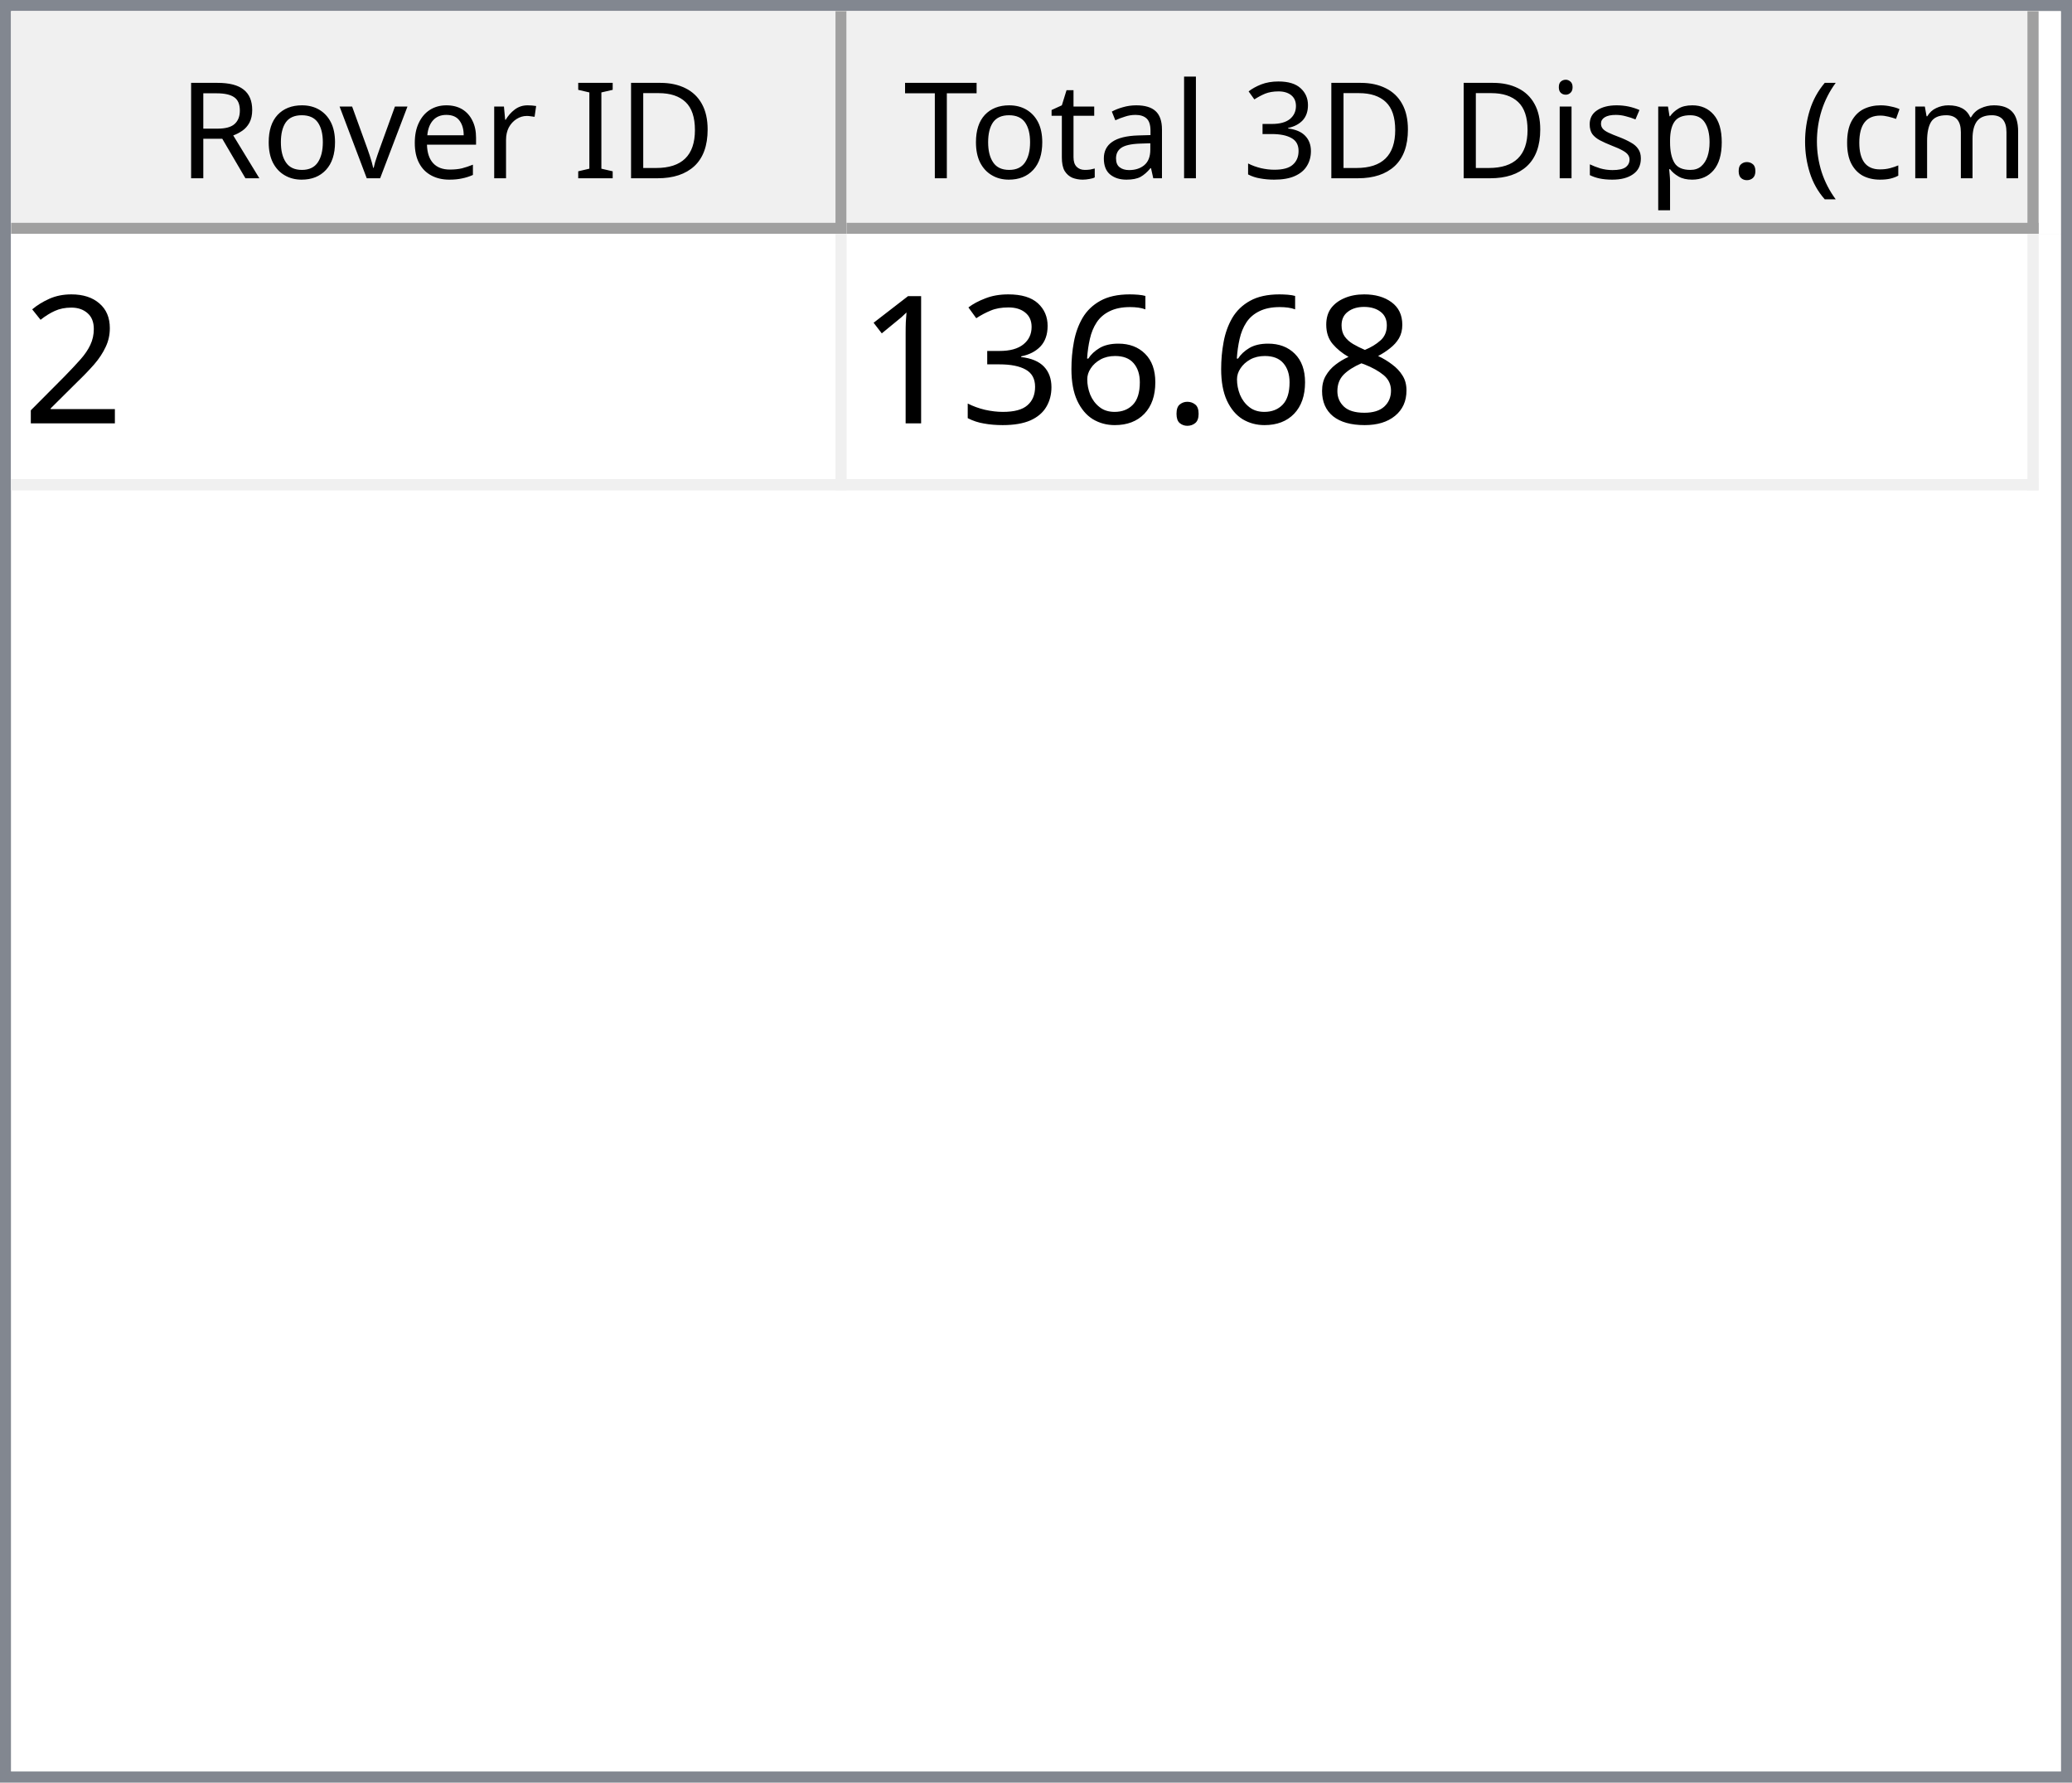
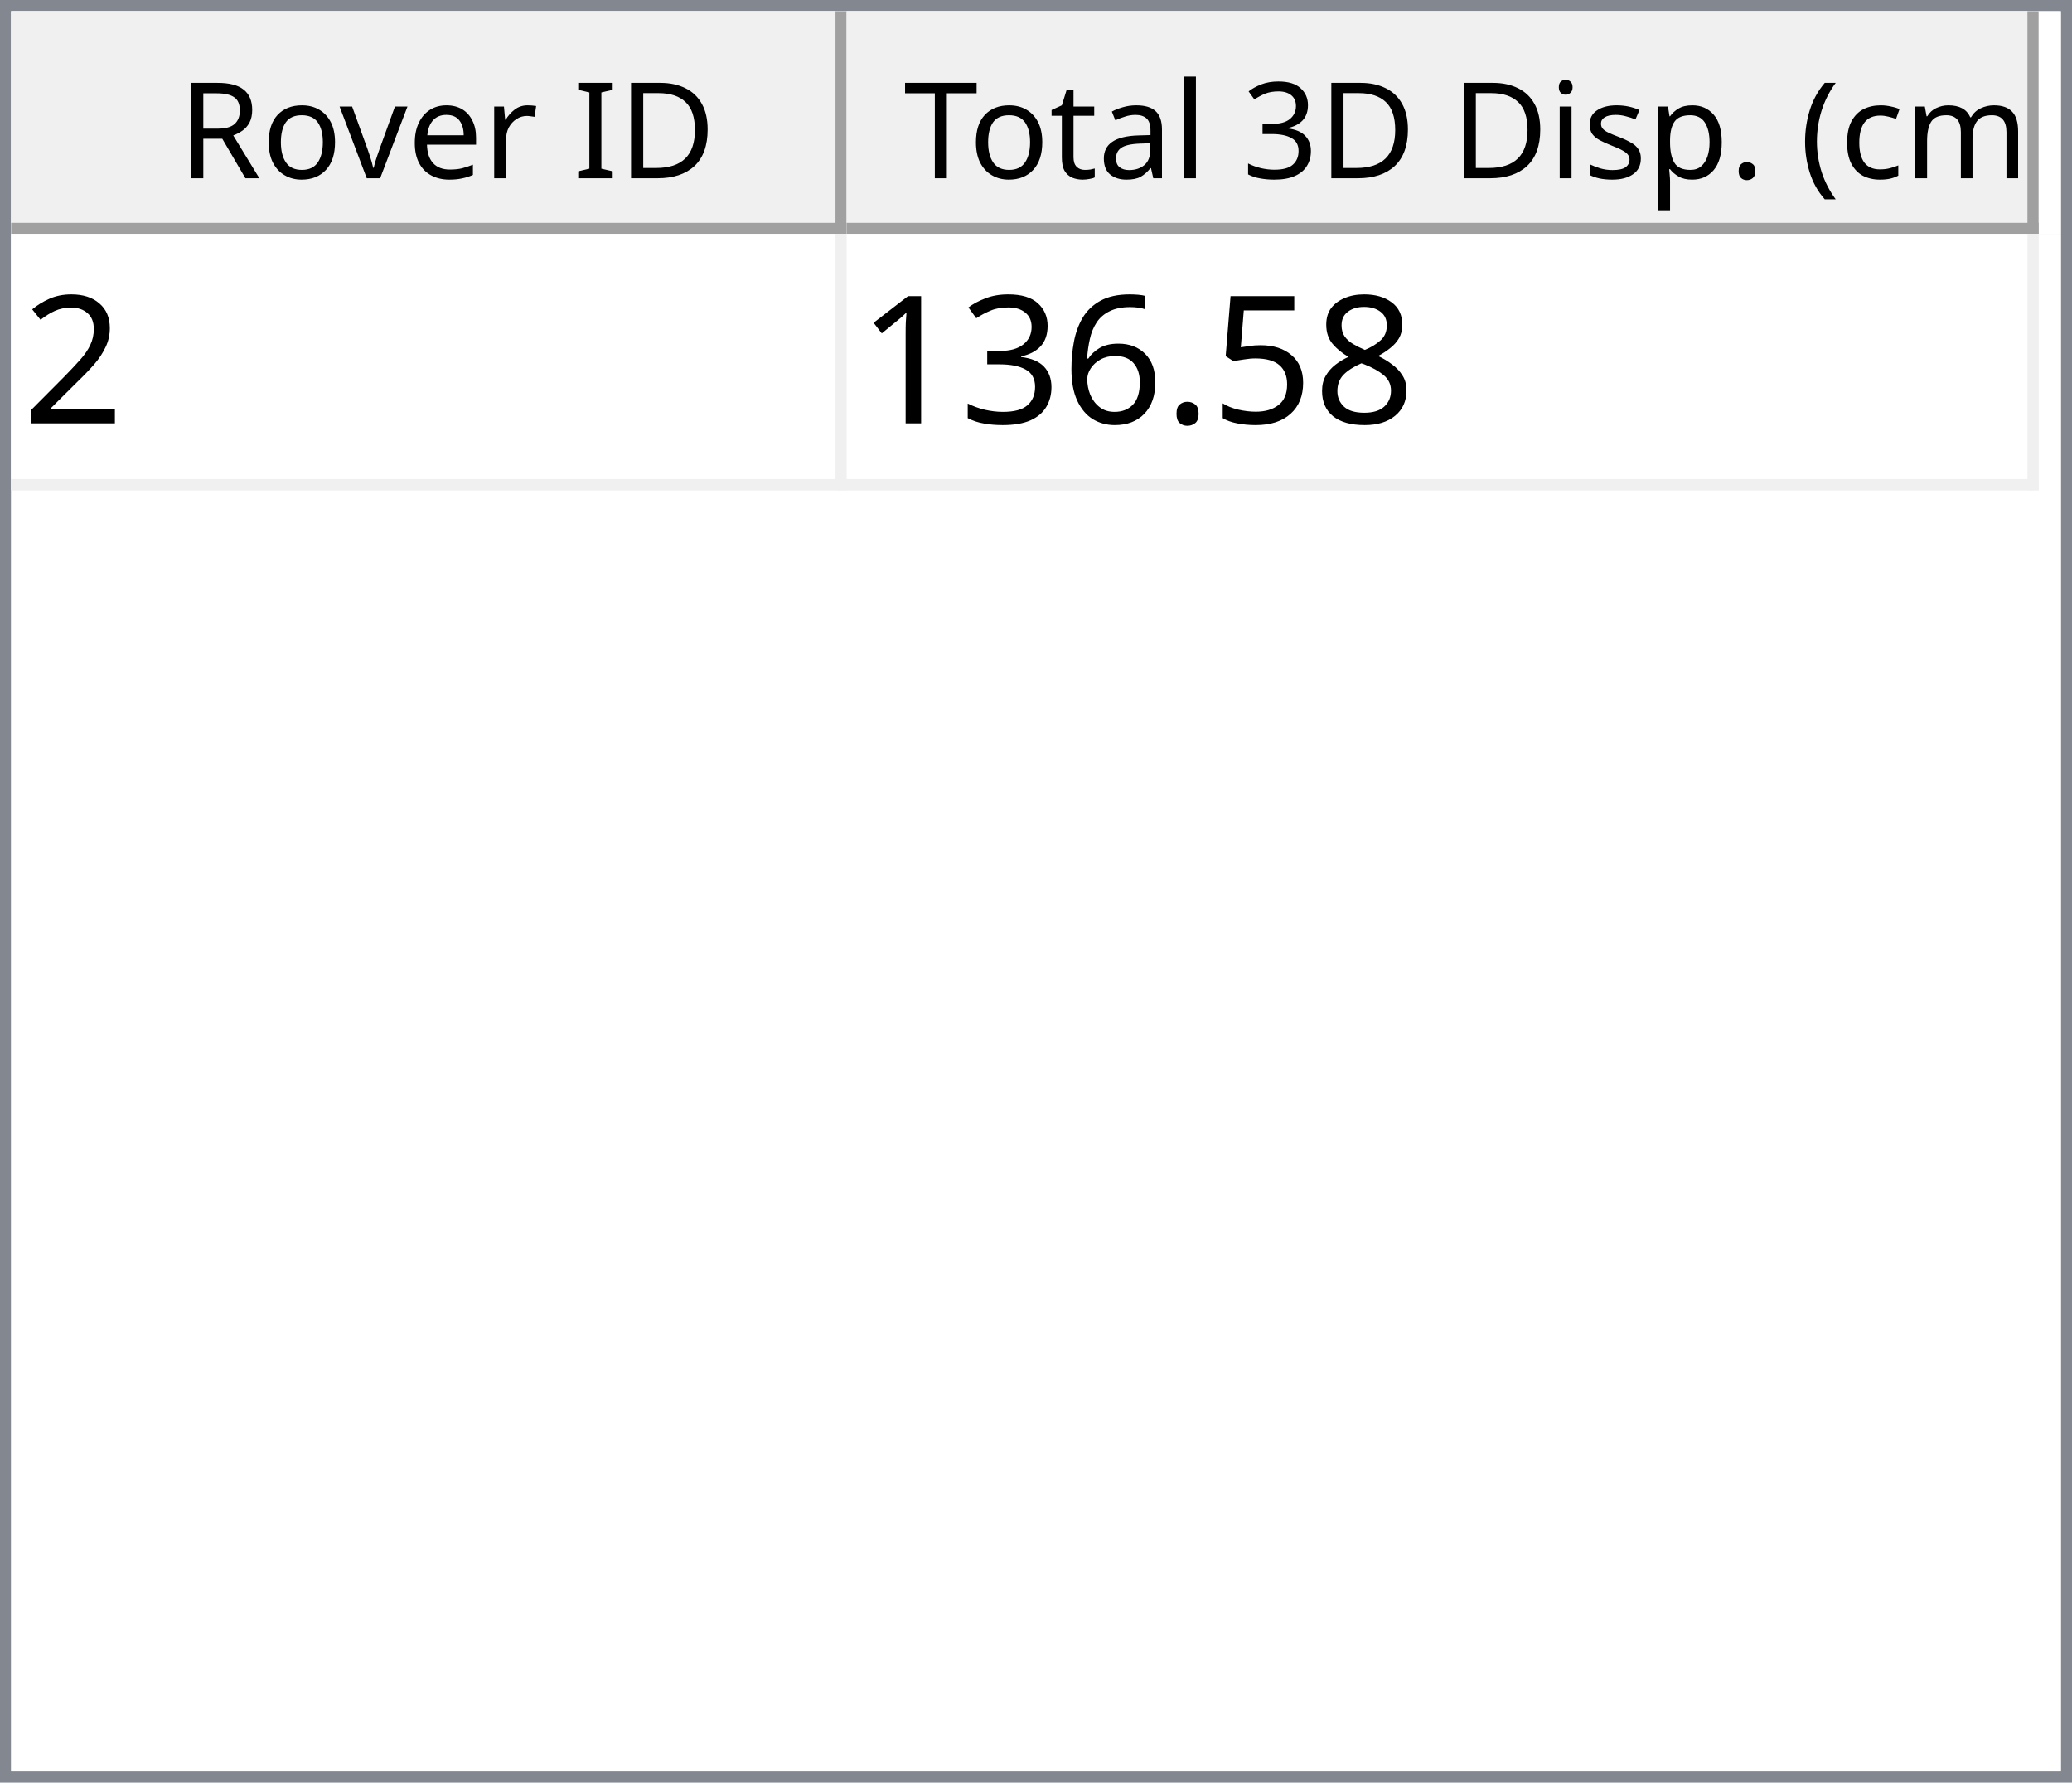
<svg xmlns="http://www.w3.org/2000/svg" style="fill-opacity:1; color-rendering:auto; color-interpolation:auto; text-rendering:auto; stroke:black; stroke-linecap:square; stroke-miterlimit:10; shape-rendering:auto; stroke-opacity:1; fill:black; stroke-dasharray:none; font-weight:normal; stroke-width:1; font-family:'Dialog'; font-style:normal; stroke-linejoin:miter; font-size:12px; stroke-dashoffset:0; image-rendering:auto;" width="186" height="160">
  <defs id="genericDefs" />
  <g>
    <defs id="defs1">
      <clipPath clipPathUnits="userSpaceOnUse" id="clipPath1">
        <path d="M0 0 L186 0 L186 160 L0 160 L0 0 Z" />
      </clipPath>
      <clipPath clipPathUnits="userSpaceOnUse" id="clipPath2">
        <path d="M0 0 L0 160 L186 160 L186 0 Z" />
      </clipPath>
      <clipPath clipPathUnits="userSpaceOnUse" id="clipPath3">
        <path d="M0 0 L0 20 L184 20 L184 0 Z" />
      </clipPath>
      <clipPath clipPathUnits="userSpaceOnUse" id="clipPath4">
        <path d="M0 0 L0 20 L75 20 L75 0 Z" />
      </clipPath>
      <clipPath clipPathUnits="userSpaceOnUse" id="clipPath5">
        <path d="M1 1 L1 19 L74 19 L74 1 Z" />
      </clipPath>
      <clipPath clipPathUnits="userSpaceOnUse" id="clipPath6">
        <path d="M0 0 L0 18 L73 18 L73 0 Z" />
      </clipPath>
      <clipPath clipPathUnits="userSpaceOnUse" id="clipPath7">
        <path d="M-0.5 -0.5 L-0.5 19.5 L74.5 19.5 L74.5 -0.5 Z" />
      </clipPath>
      <clipPath clipPathUnits="userSpaceOnUse" id="clipPath8">
        <path d="M0 0 L0 20 L107 20 L107 0 Z" />
      </clipPath>
      <clipPath clipPathUnits="userSpaceOnUse" id="clipPath9">
        <path d="M1 1 L1 19 L106 19 L106 1 Z" />
      </clipPath>
      <clipPath clipPathUnits="userSpaceOnUse" id="clipPath10">
        <path d="M0 0 L0 18 L105 18 L105 0 Z" />
      </clipPath>
      <clipPath clipPathUnits="userSpaceOnUse" id="clipPath11">
        <path d="M-0.5 -0.5 L-0.5 19.5 L106.5 19.5 L106.5 -0.5 Z" />
      </clipPath>
      <clipPath clipPathUnits="userSpaceOnUse" id="clipPath12">
        <path d="M0 0 L0 138 L184 138 L184 0 Z" />
      </clipPath>
      <clipPath clipPathUnits="userSpaceOnUse" id="clipPath13">
        <path d="M0 0 L0 23 L182 23 L182 0 Z" />
      </clipPath>
      <clipPath clipPathUnits="userSpaceOnUse" id="clipPath14">
        <path d="M-0.5 -0.5 L-0.5 22.5 L181.5 22.5 L181.5 -0.5 Z" />
      </clipPath>
      <clipPath clipPathUnits="userSpaceOnUse" id="clipPath15">
        <path d="M0 0 L0 22 L74 22 L74 0 Z" />
      </clipPath>
      <clipPath clipPathUnits="userSpaceOnUse" id="clipPath16">
        <path d="M0 0 L0 22 L106 22 L106 0 Z" />
      </clipPath>
      <font horiz-adv-x="64.551" id="font1">
        <font-face ascent="107.91" descent="25.098" units-per-em="100" style="font-style:normal; font-family:Segoe UI; font-weight:normal;" />
        <missing-glyph horiz-adv-x="64.551" d="M8.109 0 L8.109 68.266 L56.453 68.266 L56.453 0 L8.109 0 ZM15.328 7.234 L49.219 7.234 L49.219 61.031 L15.328 61.031 L15.328 7.234 Z" />
        <glyph unicode="D" horiz-adv-x="70.117" d="M9.188 0 L9.188 70.016 L28.516 70.016 Q65.531 70.016 65.531 35.891 Q65.531 19.672 55.25 9.836 Q44.969 0 27.734 0 L9.188 0 ZM17.391 62.594 L17.391 7.422 L27.828 7.422 Q41.609 7.422 49.273 14.797 Q56.938 22.172 56.938 35.688 Q56.938 62.594 28.328 62.594 L17.391 62.594 Z" />
        <glyph unicode="I" horiz-adv-x="26.611" d="M17.391 0 L9.188 0 L9.188 70.016 L17.391 70.016 L17.391 0 Z" />
        <glyph unicode=" " horiz-adv-x="27.393" d="" />
        <glyph unicode="r" horiz-adv-x="34.766" d="M34.188 41.891 Q32.078 43.5 28.125 43.5 Q23 43.5 19.555 38.672 Q16.109 33.844 16.109 25.484 L16.109 0 L8.109 0 L8.109 50 L16.109 50 L16.109 39.703 L16.312 39.703 Q18.016 44.969 21.531 47.922 Q25.047 50.875 29.391 50.875 Q32.516 50.875 34.188 50.203 L34.188 41.891 Z" />
        <glyph unicode="e" horiz-adv-x="52.295" d="M48.297 23 L12.984 23 Q13.188 14.656 17.484 10.109 Q21.781 5.562 29.297 5.562 Q37.75 5.562 44.828 11.141 L44.828 3.609 Q38.234 -1.172 27.391 -1.172 Q16.797 -1.172 10.742 5.641 Q4.688 12.453 4.688 24.812 Q4.688 36.469 11.305 43.82 Q17.922 51.172 27.734 51.172 Q37.547 51.172 42.922 44.828 Q48.297 38.484 48.297 27.203 L48.297 23 ZM40.094 29.781 Q40.047 36.719 36.75 40.578 Q33.453 44.438 27.594 44.438 Q21.922 44.438 17.969 40.383 Q14.016 36.328 13.094 29.781 L40.094 29.781 Z" />
        <glyph unicode="v" horiz-adv-x="47.9" d="M47.406 50 L27.484 0 L19.625 0 L0.688 50 L9.469 50 L22.172 13.672 Q23.578 9.672 23.922 6.688 L24.125 6.688 Q24.609 10.453 25.688 13.484 L38.969 50 L47.406 50 Z" />
        <glyph unicode="o" horiz-adv-x="58.594" d="M29 -1.172 Q17.922 -1.172 11.305 5.836 Q4.688 12.844 4.688 24.422 Q4.688 37.016 11.57 44.094 Q18.453 51.172 30.172 51.172 Q41.359 51.172 47.633 44.289 Q53.906 37.406 53.906 25.203 Q53.906 13.234 47.141 6.031 Q40.375 -1.172 29 -1.172 ZM29.594 44.438 Q21.875 44.438 17.383 39.188 Q12.891 33.938 12.891 24.703 Q12.891 15.828 17.43 10.695 Q21.969 5.562 29.594 5.562 Q37.359 5.562 41.531 10.594 Q45.703 15.625 45.703 24.906 Q45.703 34.281 41.531 39.359 Q37.359 44.438 29.594 44.438 Z" />
        <glyph unicode="R" horiz-adv-x="59.814" d="M59.375 0 L49.609 0 L37.891 19.625 Q36.281 22.359 34.766 24.289 Q33.25 26.219 31.664 27.438 Q30.078 28.656 28.25 29.219 Q26.422 29.781 24.125 29.781 L17.391 29.781 L17.391 0 L9.188 0 L9.188 70.016 L30.078 70.016 Q34.672 70.016 38.555 68.867 Q42.438 67.719 45.289 65.375 Q48.141 63.031 49.758 59.547 Q51.375 56.062 51.375 51.375 Q51.375 47.703 50.273 44.656 Q49.172 41.609 47.148 39.211 Q45.125 36.812 42.266 35.133 Q39.406 33.453 35.844 32.516 L35.844 32.328 Q37.594 31.547 38.891 30.547 Q40.188 29.547 41.359 28.18 Q42.531 26.812 43.68 25.078 Q44.828 23.344 46.234 21.047 L59.375 0 ZM17.391 62.594 L17.391 37.203 L28.516 37.203 Q31.594 37.203 34.203 38.133 Q36.812 39.062 38.719 40.797 Q40.625 42.531 41.703 45.047 Q42.781 47.562 42.781 50.688 Q42.781 56.297 39.141 59.445 Q35.5 62.594 28.609 62.594 L17.391 62.594 Z" />
        <glyph unicode=")" horiz-adv-x="30.176" d="M8.297 -15.922 L1.172 -15.922 Q16.406 2.344 16.406 26.812 Q16.406 51.469 1.078 70.016 L8.297 70.016 Q23.531 52.156 23.531 26.703 Q23.531 1.375 8.297 -15.922 Z" />
        <glyph unicode="m" horiz-adv-x="86.133" d="M79.109 0 L71.094 0 L71.094 28.719 Q71.094 37.016 68.531 40.727 Q65.969 44.438 59.906 44.438 Q54.781 44.438 51.195 39.75 Q47.609 35.062 47.609 28.516 L47.609 0 L39.594 0 L39.594 29.688 Q39.594 44.438 28.219 44.438 Q22.953 44.438 19.531 40.016 Q16.109 35.594 16.109 28.516 L16.109 0 L8.109 0 L8.109 50 L16.109 50 L16.109 42.094 L16.312 42.094 Q21.625 51.172 31.844 51.172 Q36.969 51.172 40.773 48.312 Q44.578 45.453 46 40.828 Q51.562 51.172 62.594 51.172 Q79.109 51.172 79.109 30.812 L79.109 0 Z" />
        <glyph unicode="c" horiz-adv-x="46.191" d="M42.188 2.297 Q36.422 -1.172 28.516 -1.172 Q17.828 -1.172 11.258 5.789 Q4.688 12.75 4.688 23.828 Q4.688 36.188 11.766 43.68 Q18.844 51.172 30.672 51.172 Q37.25 51.172 42.281 48.734 L42.281 40.531 Q36.719 44.438 30.375 44.438 Q22.703 44.438 17.797 38.945 Q12.891 33.453 12.891 24.516 Q12.891 15.719 17.508 10.641 Q22.125 5.562 29.891 5.562 Q36.422 5.562 42.188 9.906 L42.188 2.297 Z" />
        <glyph unicode="(" horiz-adv-x="30.176" d="M29.109 -15.922 L21.969 -15.922 Q6.844 1.375 6.844 26.703 Q6.844 52.156 21.969 70.016 L29.203 70.016 Q13.875 51.469 13.875 26.812 Q13.875 2.344 29.109 -15.922 Z" />
        <glyph unicode="." horiz-adv-x="21.68" d="M10.891 -1.078 Q8.641 -1.078 7.055 0.539 Q5.469 2.156 5.469 4.391 Q5.469 6.641 7.055 8.273 Q8.641 9.906 10.891 9.906 Q13.188 9.906 14.797 8.273 Q16.406 6.641 16.406 4.391 Q16.406 2.156 14.797 0.539 Q13.188 -1.078 10.891 -1.078 Z" />
        <glyph unicode="p" horiz-adv-x="58.789" d="M16.312 7.234 L16.109 7.234 L16.109 -23 L8.109 -23 L8.109 50 L16.109 50 L16.109 41.219 L16.312 41.219 Q22.219 51.172 33.594 51.172 Q43.266 51.172 48.688 44.461 Q54.109 37.75 54.109 26.469 Q54.109 13.922 48 6.375 Q41.891 -1.172 31.297 -1.172 Q21.578 -1.172 16.312 7.234 ZM16.109 27.391 L16.109 20.406 Q16.109 14.203 20.141 9.883 Q24.172 5.562 30.375 5.562 Q37.641 5.562 41.773 11.133 Q45.906 16.703 45.906 26.609 Q45.906 34.969 42.047 39.703 Q38.188 44.438 31.594 44.438 Q24.609 44.438 20.359 39.578 Q16.109 34.719 16.109 27.391 Z" />
        <glyph unicode="s" horiz-adv-x="42.432" d="M5.078 1.812 L5.078 10.406 Q11.625 5.562 19.484 5.562 Q30.031 5.562 30.031 12.594 Q30.031 14.594 29.125 15.992 Q28.219 17.391 26.68 18.461 Q25.141 19.531 23.07 20.383 Q21 21.234 18.609 22.172 Q15.281 23.484 12.766 24.828 Q10.25 26.172 8.57 27.859 Q6.891 29.547 6.031 31.695 Q5.172 33.844 5.172 36.719 Q5.172 40.234 6.789 42.945 Q8.406 45.656 11.086 47.484 Q13.766 49.312 17.211 50.242 Q20.656 51.172 24.312 51.172 Q30.812 51.172 35.938 48.922 L35.938 40.828 Q30.422 44.438 23.25 44.438 Q21 44.438 19.195 43.922 Q17.391 43.406 16.094 42.477 Q14.797 41.547 14.086 40.258 Q13.375 38.969 13.375 37.406 Q13.375 35.453 14.086 34.133 Q14.797 32.812 16.164 31.789 Q17.531 30.766 19.484 29.938 Q21.438 29.109 23.922 28.125 Q27.25 26.859 29.883 25.516 Q32.516 24.172 34.375 22.484 Q36.234 20.797 37.234 18.602 Q38.234 16.406 38.234 13.375 Q38.234 9.672 36.602 6.938 Q34.969 4.203 32.234 2.398 Q29.5 0.594 25.93 -0.289 Q22.359 -1.172 18.453 -1.172 Q10.75 -1.172 5.078 1.812 Z" />
        <glyph unicode="i" horiz-adv-x="24.219" d="M12.203 62.703 Q10.062 62.703 8.547 64.164 Q7.031 65.625 7.031 67.875 Q7.031 70.125 8.547 71.609 Q10.062 73.094 12.203 73.094 Q14.406 73.094 15.945 71.609 Q17.484 70.125 17.484 67.875 Q17.484 65.719 15.945 64.211 Q14.406 62.703 12.203 62.703 ZM16.109 0 L8.109 0 L8.109 50 L16.109 50 L16.109 0 Z" />
        <glyph unicode="3" horiz-adv-x="53.906" d="M46.531 19.828 Q46.531 15.094 44.75 11.211 Q42.969 7.328 39.719 4.57 Q36.469 1.812 31.93 0.297 Q27.391 -1.219 21.922 -1.219 Q11.922 -1.219 6 2.594 L6 11.188 Q13.094 5.609 22.219 5.609 Q25.875 5.609 28.828 6.539 Q31.781 7.469 33.906 9.227 Q36.031 10.984 37.18 13.477 Q38.328 15.969 38.328 19.094 Q38.328 32.812 18.797 32.812 L12.984 32.812 L12.984 39.594 L18.5 39.594 Q35.797 39.594 35.797 52.484 Q35.797 64.406 22.609 64.406 Q15.188 64.406 8.688 59.422 L8.688 67.188 Q15.375 71.188 24.609 71.188 Q29 71.188 32.57 69.969 Q36.141 68.75 38.68 66.555 Q41.219 64.359 42.609 61.281 Q44 58.203 44 54.5 Q44 40.672 30.031 36.719 L30.031 36.531 Q33.594 36.141 36.625 34.797 Q39.656 33.453 41.852 31.305 Q44.047 29.156 45.289 26.25 Q46.531 23.344 46.531 19.828 Z" />
        <glyph unicode="l" horiz-adv-x="24.219" d="M16.109 0 L8.109 0 L8.109 74.031 L16.109 74.031 L16.109 0 Z" />
        <glyph unicode="a" horiz-adv-x="50.879" d="M43.891 0 L35.891 0 L35.891 7.812 L35.688 7.812 Q30.469 -1.172 20.312 -1.172 Q12.844 -1.172 8.617 2.781 Q4.391 6.734 4.391 13.281 Q4.391 27.297 20.906 29.594 L35.891 31.688 Q35.891 44.438 25.594 44.438 Q16.547 44.438 9.281 38.281 L9.281 46.484 Q16.656 51.172 26.266 51.172 Q43.891 51.172 43.891 32.516 L43.891 0 ZM35.891 25.297 L23.828 23.641 Q18.266 22.859 15.43 20.875 Q12.594 18.891 12.594 13.875 Q12.594 10.203 15.211 7.883 Q17.828 5.562 22.172 5.562 Q28.125 5.562 32.008 9.742 Q35.891 13.922 35.891 20.312 L35.891 25.297 Z" />
        <glyph unicode="t" horiz-adv-x="33.887" d="M31.297 0.484 Q28.469 -1.078 23.828 -1.078 Q10.688 -1.078 10.688 13.578 L10.688 43.172 L2.094 43.172 L2.094 50 L10.688 50 L10.688 62.203 L18.703 64.797 L18.703 50 L31.297 50 L31.297 43.172 L18.703 43.172 L18.703 14.984 Q18.703 9.969 20.414 7.82 Q22.125 5.672 26.078 5.672 Q29.109 5.672 31.297 7.328 L31.297 0.484 Z" />
        <glyph unicode="T" horiz-adv-x="52.393" d="M50.594 62.594 L30.375 62.594 L30.375 0 L22.172 0 L22.172 62.594 L2 62.594 L2 70.016 L50.594 70.016 L50.594 62.594 Z" />
      </font>
      <font horiz-adv-x="75.0" id="font2">
        <font-face ascent="100.537" descent="21.973" units-per-em="100" style="font-style:normal; font-family:sans-serif; font-weight:normal;" />
        <missing-glyph horiz-adv-x="75.0" d="M12.5 0 L12.5 62.5 L62.5 62.5 L62.5 0 L12.5 0 ZM14.062 1.562 L60.938 1.562 L60.938 60.938 L14.062 60.938 L14.062 1.562 Z" />
        <glyph unicode="2" horiz-adv-x="55.615" d="M50.344 8.453 L50.344 0 L3.031 0 Q2.938 3.172 4.047 6.109 Q5.859 10.938 9.836 15.625 Q13.812 20.312 21.344 26.469 Q33.016 36.031 37.117 41.625 Q41.219 47.219 41.219 52.203 Q41.219 57.422 37.477 61.008 Q33.734 64.594 27.734 64.594 Q21.391 64.594 17.578 60.789 Q13.766 56.984 13.719 50.25 L4.688 51.172 Q5.609 61.281 11.664 66.578 Q17.719 71.875 27.938 71.875 Q38.234 71.875 44.242 66.164 Q50.25 60.453 50.25 52 Q50.25 47.703 48.492 43.555 Q46.734 39.406 42.656 34.812 Q38.578 30.219 29.109 22.219 Q21.188 15.578 18.945 13.211 Q16.703 10.844 15.234 8.453 L50.344 8.453 Z" />
        <glyph unicode="8" horiz-adv-x="55.615" d="M17.672 38.812 Q12.203 40.828 9.57 44.539 Q6.938 48.25 6.938 53.422 Q6.938 61.234 12.555 66.555 Q18.172 71.875 27.484 71.875 Q36.859 71.875 42.578 66.43 Q48.297 60.984 48.297 53.172 Q48.297 48.188 45.68 44.508 Q43.062 40.828 37.75 38.812 Q44.344 36.672 47.781 31.883 Q51.219 27.094 51.219 20.453 Q51.219 11.281 44.727 5.031 Q38.234 -1.219 27.641 -1.219 Q17.047 -1.219 10.547 5.055 Q4.047 11.328 4.047 20.703 Q4.047 27.688 7.594 32.398 Q11.141 37.109 17.672 38.812 ZM15.922 53.719 Q15.922 48.641 19.195 45.414 Q22.469 42.188 27.688 42.188 Q32.766 42.188 36.016 45.383 Q39.266 48.578 39.266 53.219 Q39.266 58.062 35.914 61.359 Q32.562 64.656 27.594 64.656 Q22.562 64.656 19.242 61.43 Q15.922 58.203 15.922 53.719 ZM13.094 20.656 Q13.094 16.891 14.875 13.375 Q16.656 9.859 20.172 7.93 Q23.688 6 27.734 6 Q34.031 6 38.133 10.055 Q42.234 14.109 42.234 20.359 Q42.234 26.703 38.016 30.859 Q33.797 35.016 27.438 35.016 Q21.234 35.016 17.164 30.914 Q13.094 26.812 13.094 20.656 Z" />
+         <glyph unicode="5" horiz-adv-x="55.615" d="M4.156 18.75 L13.375 19.531 Q14.406 12.797 18.141 9.398 Q21.875 6 27.156 6 Q33.5 6 37.891 10.789 Q42.281 15.578 42.281 23.484 Q42.281 31 38.062 35.352 Q33.844 39.703 27 39.703 Q22.75 39.703 19.336 37.773 Q15.922 35.844 13.969 32.766 L5.719 33.844 L12.641 70.609 L48.25 70.609 L48.25 62.203 L19.672 62.203 L15.828 42.969 Q22.266 47.469 29.344 47.469 Q38.719 47.469 45.164 40.969 Q51.609 34.469 51.609 24.266 Q51.609 14.547 45.953 7.469 Q39.062 -1.219 27.156 -1.219 Q17.391 -1.219 11.211 4.25 Q5.031 9.719 4.156 18.75 Z" />
        <glyph unicode="." horiz-adv-x="27.783" d="M9.078 0 L9.078 10.016 L19.094 10.016 L19.094 0 L9.078 0 Z" />
        <glyph unicode="6" horiz-adv-x="55.615" d="M49.75 54.047 L41.016 53.375 Q39.844 58.547 37.703 60.891 Q34.125 64.656 28.906 64.656 Q24.703 64.656 21.531 62.312 Q17.391 59.281 14.992 53.469 Q12.594 47.656 12.5 36.922 Q15.672 41.75 20.266 44.094 Q24.859 46.438 29.891 46.438 Q38.672 46.438 44.852 39.969 Q51.031 33.5 51.031 23.25 Q51.031 16.5 48.125 10.719 Q45.219 4.938 40.141 1.859 Q35.062 -1.219 28.609 -1.219 Q17.625 -1.219 10.695 6.859 Q3.766 14.938 3.766 33.5 Q3.766 54.25 11.422 63.672 Q18.109 71.875 29.438 71.875 Q37.891 71.875 43.289 67.141 Q48.688 62.406 49.75 54.047 ZM13.875 23.188 Q13.875 18.656 15.797 14.508 Q17.719 10.359 21.188 8.18 Q24.656 6 28.469 6 Q34.031 6 38.039 10.492 Q42.047 14.984 42.047 22.703 Q42.047 30.125 38.086 34.398 Q34.125 38.672 28.125 38.672 Q22.172 38.672 18.023 34.398 Q13.875 30.125 13.875 23.188 Z" />
        <glyph unicode="3" horiz-adv-x="55.615" d="M4.203 18.891 L12.984 20.062 Q14.5 12.594 18.141 9.297 Q21.781 6 27 6 Q33.203 6 37.477 10.297 Q41.75 14.594 41.75 20.953 Q41.75 27 37.797 30.93 Q33.844 34.859 27.734 34.859 Q25.25 34.859 21.531 33.891 L22.516 41.609 Q23.391 41.5 23.922 41.5 Q29.547 41.5 34.039 44.43 Q38.531 47.359 38.531 53.469 Q38.531 58.297 35.258 61.477 Q31.984 64.656 26.812 64.656 Q21.688 64.656 18.266 61.43 Q14.844 58.203 13.875 51.766 L5.078 53.328 Q6.688 62.156 12.398 67.016 Q18.109 71.875 26.609 71.875 Q32.469 71.875 37.398 69.359 Q42.328 66.844 44.945 62.5 Q47.562 58.156 47.562 53.266 Q47.562 48.641 45.07 44.828 Q42.578 41.016 37.703 38.766 Q44.047 37.312 47.562 32.695 Q51.078 28.078 51.078 21.141 Q51.078 11.766 44.242 5.25 Q37.406 -1.266 26.953 -1.266 Q17.531 -1.266 11.305 4.352 Q5.078 9.969 4.203 18.891 Z" />
        <glyph unicode="1" horiz-adv-x="55.615" d="M37.25 0 L28.469 0 L28.469 56 Q25.297 52.984 20.141 49.953 Q14.984 46.922 10.891 45.406 L10.891 53.906 Q18.266 57.375 23.781 62.305 Q29.297 67.234 31.594 71.875 L37.25 71.875 L37.25 0 Z" />
      </font>
    </defs>
    <g style="fill:white; stroke:white;">
      <rect x="0" y="0" width="186" style="clip-path:url(#clipPath1); stroke:none;" height="160" />
    </g>
    <g style="fill:white; text-rendering:optimizeSpeed; color-rendering:optimizeSpeed; image-rendering:optimizeSpeed; shape-rendering:crispEdges; stroke:white; color-interpolation:sRGB;">
      <rect x="0" width="186" height="160" y="0" style="stroke:none;" />
      <path style="stroke:none;" d="M0 160 L186 160 L186 0 L0 0 Z" />
    </g>
    <g style="fill:rgb(240,240,240); font-family:'Segoe UI'; stroke:rgb(240,240,240);">
      <rect x="0" y="0" width="186" style="clip-path:url(#clipPath2); stroke:none;" height="160" />
    </g>
    <g style="fill:rgb(130,135,144); font-family:'Segoe UI'; stroke:rgb(130,135,144);">
      <path d="M0 0 L186 0 L186 160 L0 160 L0 0 ZM1 1 L185 1 L185 159 L1 159 L1 1 Z" style="fill-rule:evenodd; clip-path:url(#clipPath2); stroke:none;" />
    </g>
    <g style="fill:white; font-family:'Segoe UI'; stroke:white;" transform="translate(1,1)">
      <rect x="0" y="0" width="184" style="clip-path:url(#clipPath3); stroke:none;" height="20" />
    </g>
    <g style="fill:rgb(240,240,240); font-family:'Segoe UI'; stroke:rgb(240,240,240);" transform="translate(1,1)">
      <rect x="0" y="0" width="75" style="clip-path:url(#clipPath4); stroke:none;" height="20" />
    </g>
    <g style="font-family:'Segoe UI';" transform="translate(2,2)">
      <text x="14" xml:space="preserve" y="14" style="clip-path:url(#clipPath6); stroke:none;">Rover ID</text>
    </g>
    <g style="fill:rgb(160,160,160); font-family:'Segoe UI'; stroke:rgb(160,160,160); stroke-linejoin:bevel;" transform="translate(1.5,1.5)">
      <line x1="74" x2="74" y1="0" style="fill:none; clip-path:url(#clipPath7);" y2="19" />
    </g>
    <g style="fill:rgb(160,160,160); font-family:'Segoe UI'; stroke:rgb(160,160,160); stroke-linejoin:bevel;" transform="matrix(1,0,0,1,1,1) translate(0.5,0.5)">
      <line x1="0" x2="74" y1="19" style="fill:none; clip-path:url(#clipPath7);" y2="19" />
    </g>
    <g style="fill:rgb(240,240,240); font-family:'Segoe UI'; stroke:rgb(240,240,240);" transform="translate(76,1)">
      <rect x="0" y="0" width="107" style="clip-path:url(#clipPath8); stroke:none;" height="20" />
    </g>
    <g style="font-family:'Segoe UI';" transform="translate(77,2)">
      <text x="1" xml:space="preserve" y="14" style="clip-path:url(#clipPath10); stroke:none;"> Total 3D Disp. (cm)</text>
    </g>
    <g style="fill:rgb(160,160,160); font-family:'Segoe UI'; stroke:rgb(160,160,160); stroke-linejoin:bevel;" transform="translate(76.5,1.5)">
      <line x1="106" x2="106" y1="0" style="fill:none; clip-path:url(#clipPath11);" y2="19" />
    </g>
    <g style="fill:rgb(160,160,160); font-family:'Segoe UI'; stroke:rgb(160,160,160); stroke-linejoin:bevel;" transform="matrix(1,0,0,1,76,1) translate(0.5,0.5)">
      <line x1="0" x2="106" y1="19" style="fill:none; clip-path:url(#clipPath11);" y2="19" />
    </g>
    <g style="fill:white; font-family:'Segoe UI'; stroke:white;" transform="translate(1,21)">
      <rect x="0" y="0" width="184" style="clip-path:url(#clipPath12); stroke:none;" height="138" />
    </g>
    <g style="fill:rgb(240,240,240); font-size:16px; font-family:sans-serif; stroke:rgb(240,240,240);" transform="translate(1,21)">
      <rect x="0" y="0" width="182" style="clip-path:url(#clipPath13); stroke:none;" height="23" />
      <line transform="translate(0.5,0.5)" x1="0" x2="181" y1="22" style="clip-path:url(#clipPath14); fill:none; stroke-linejoin:bevel;" y2="22" />
    </g>
    <g transform="matrix(1,0,0,1,1,21) translate(0.5,0.5)" style="fill:rgb(240,240,240); font-size:16px; font-family:sans-serif; stroke:rgb(240,240,240); stroke-linejoin:bevel;">
      <line x1="74" x2="74" y1="0" style="fill:none; clip-path:url(#clipPath14);" y2="22" />
    </g>
    <g transform="matrix(1,0,0,1,1,21) translate(0.5,0.5)" style="fill:rgb(240,240,240); font-size:16px; font-family:sans-serif; stroke:rgb(240,240,240); stroke-linejoin:bevel;">
      <line x1="181" x2="181" y1="0" style="fill:none; clip-path:url(#clipPath14);" y2="22" />
    </g>
    <g style="fill:white; font-size:16px; font-family:sans-serif; stroke:white;" transform="matrix(1,0,0,1,1,21)">
      <rect x="0" y="0" width="74" style="clip-path:url(#clipPath15); stroke:none;" height="22" />
      <text x="1" y="17" style="fill:black; clip-path:url(#clipPath15); stroke:none;" xml:space="preserve">2</text>
    </g>
    <g style="fill:white; font-size:16px; font-family:sans-serif; stroke:white;" transform="matrix(1,0,0,1,1,21) translate(75,0)">
      <rect x="0" y="0" width="106" style="clip-path:url(#clipPath16); stroke:none;" height="22" />
-       <text x="1" y="17" style="fill:black; clip-path:url(#clipPath16); stroke:none;" xml:space="preserve">136.68</text>
+       <text x="1" y="17" style="fill:black; clip-path:url(#clipPath16); stroke:none;" xml:space="preserve">136.58</text>
    </g>
  </g>
</svg>
